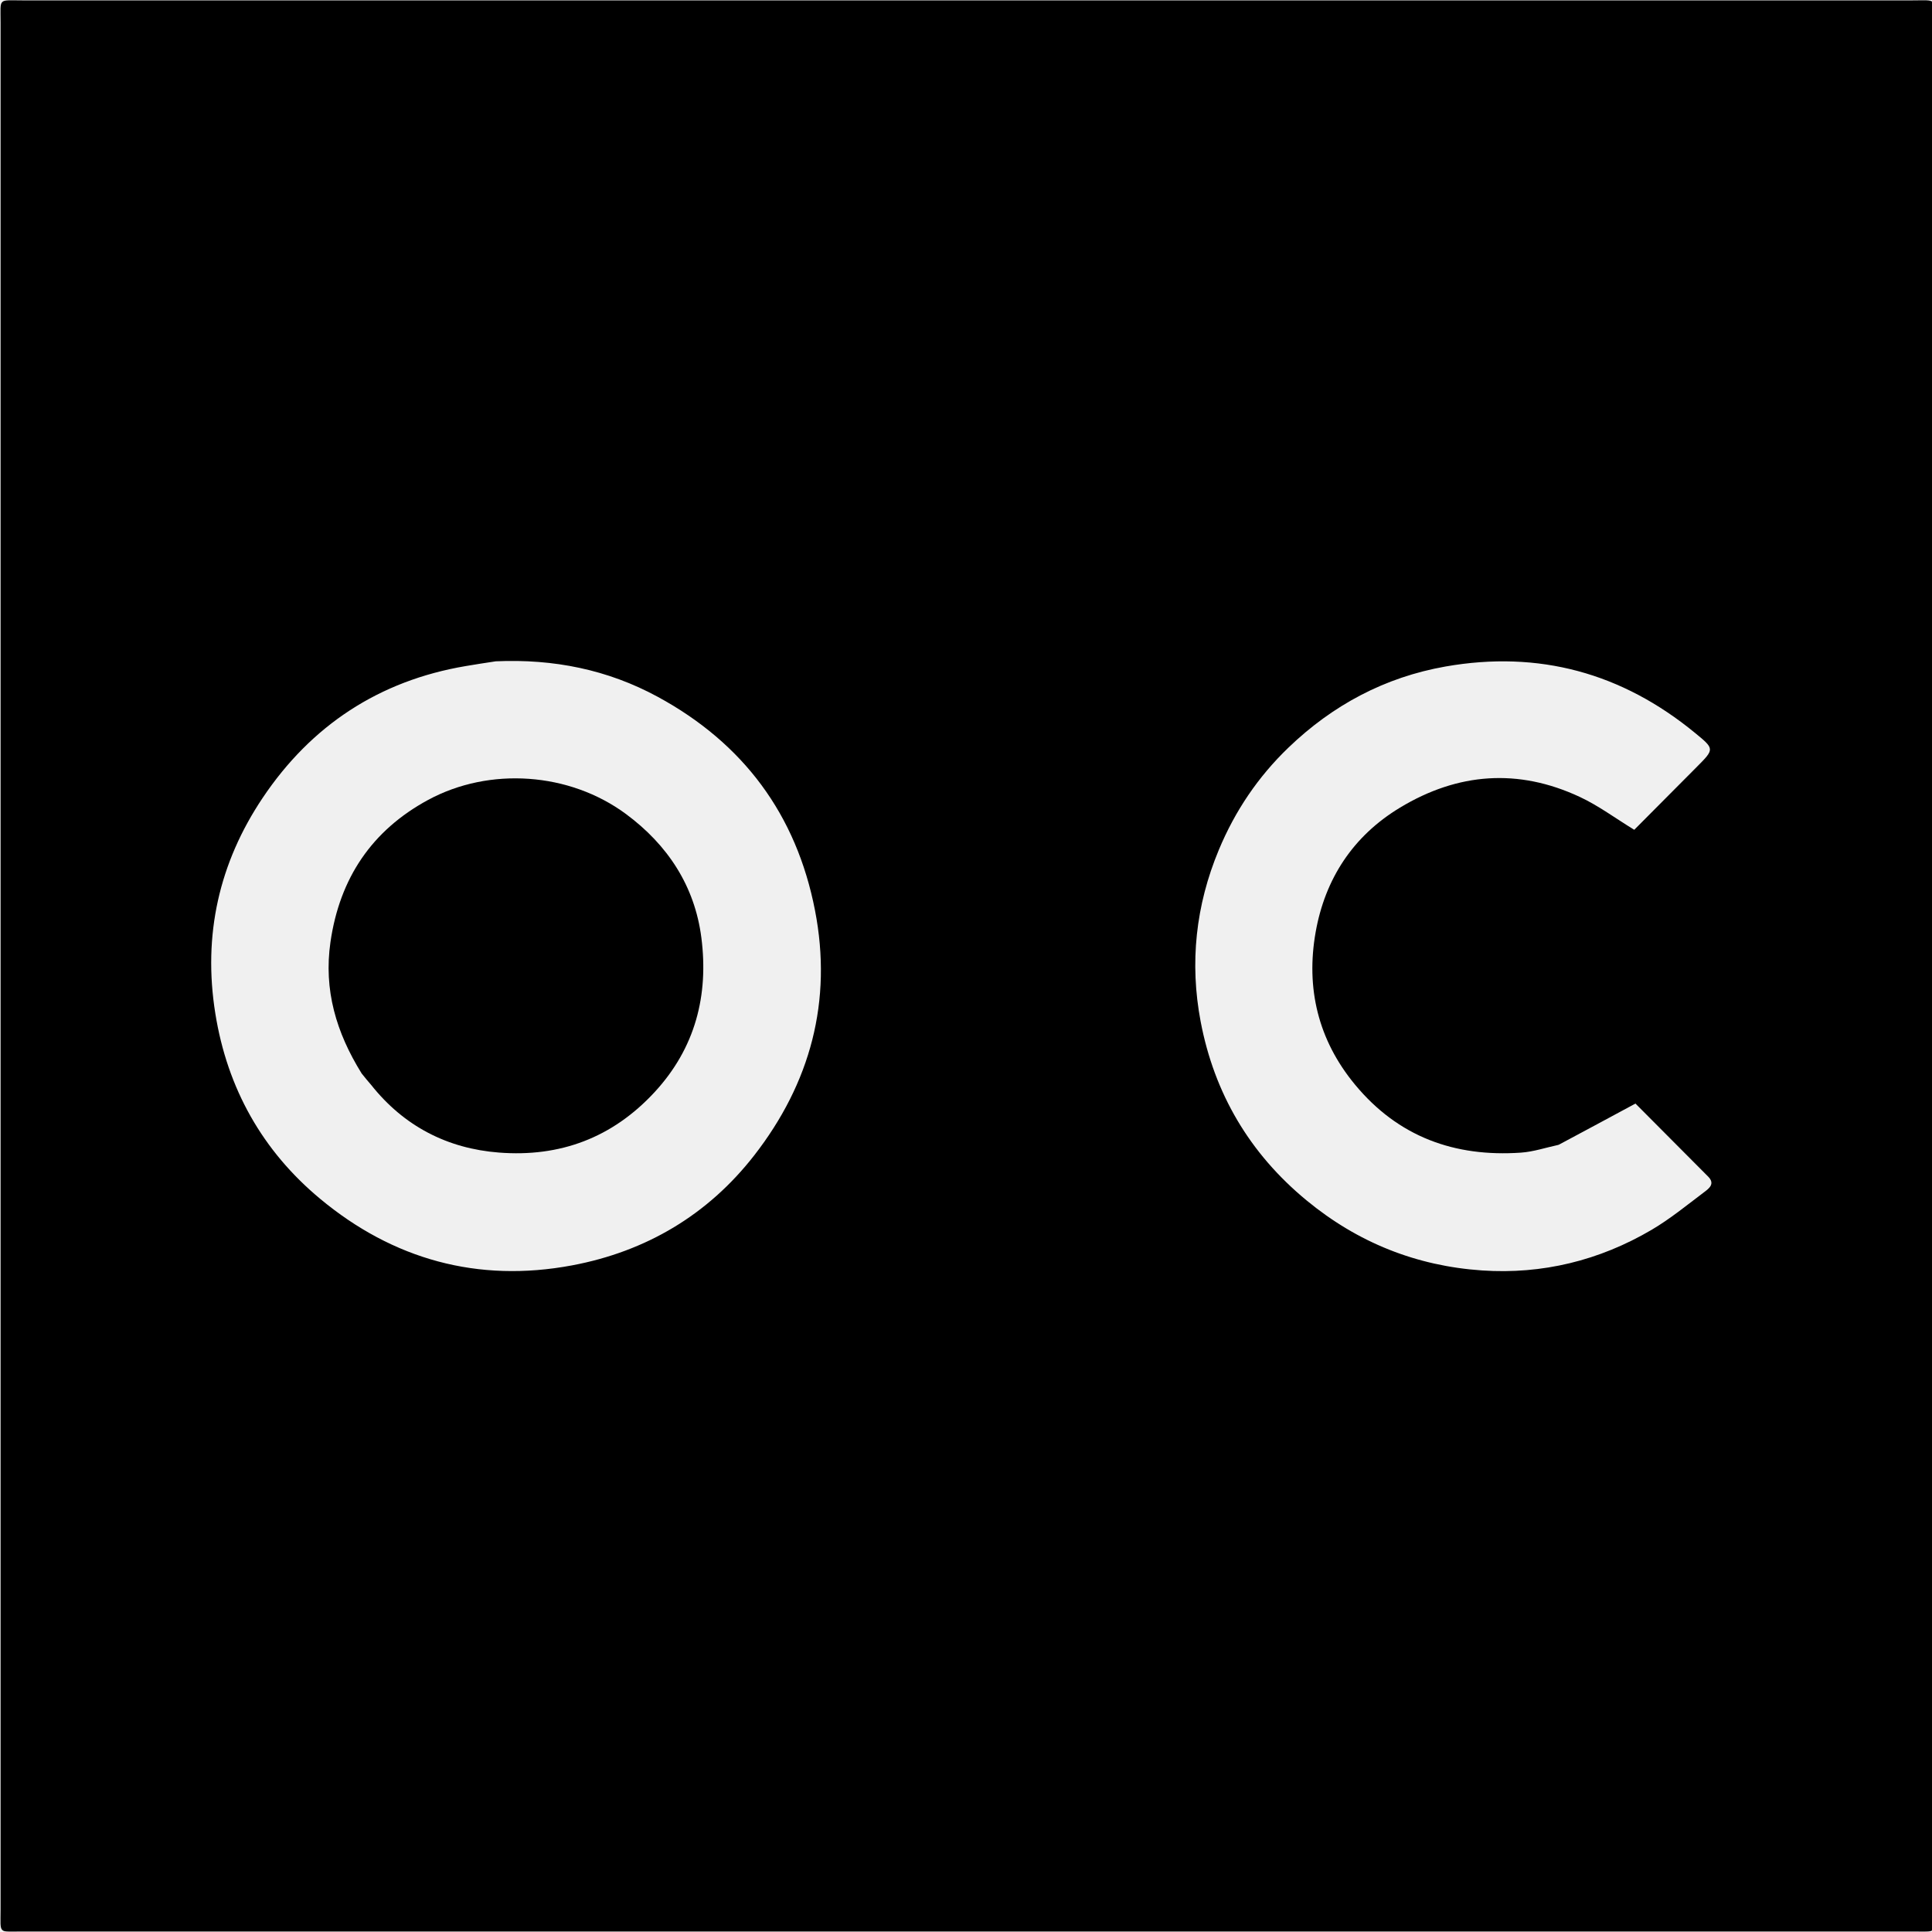
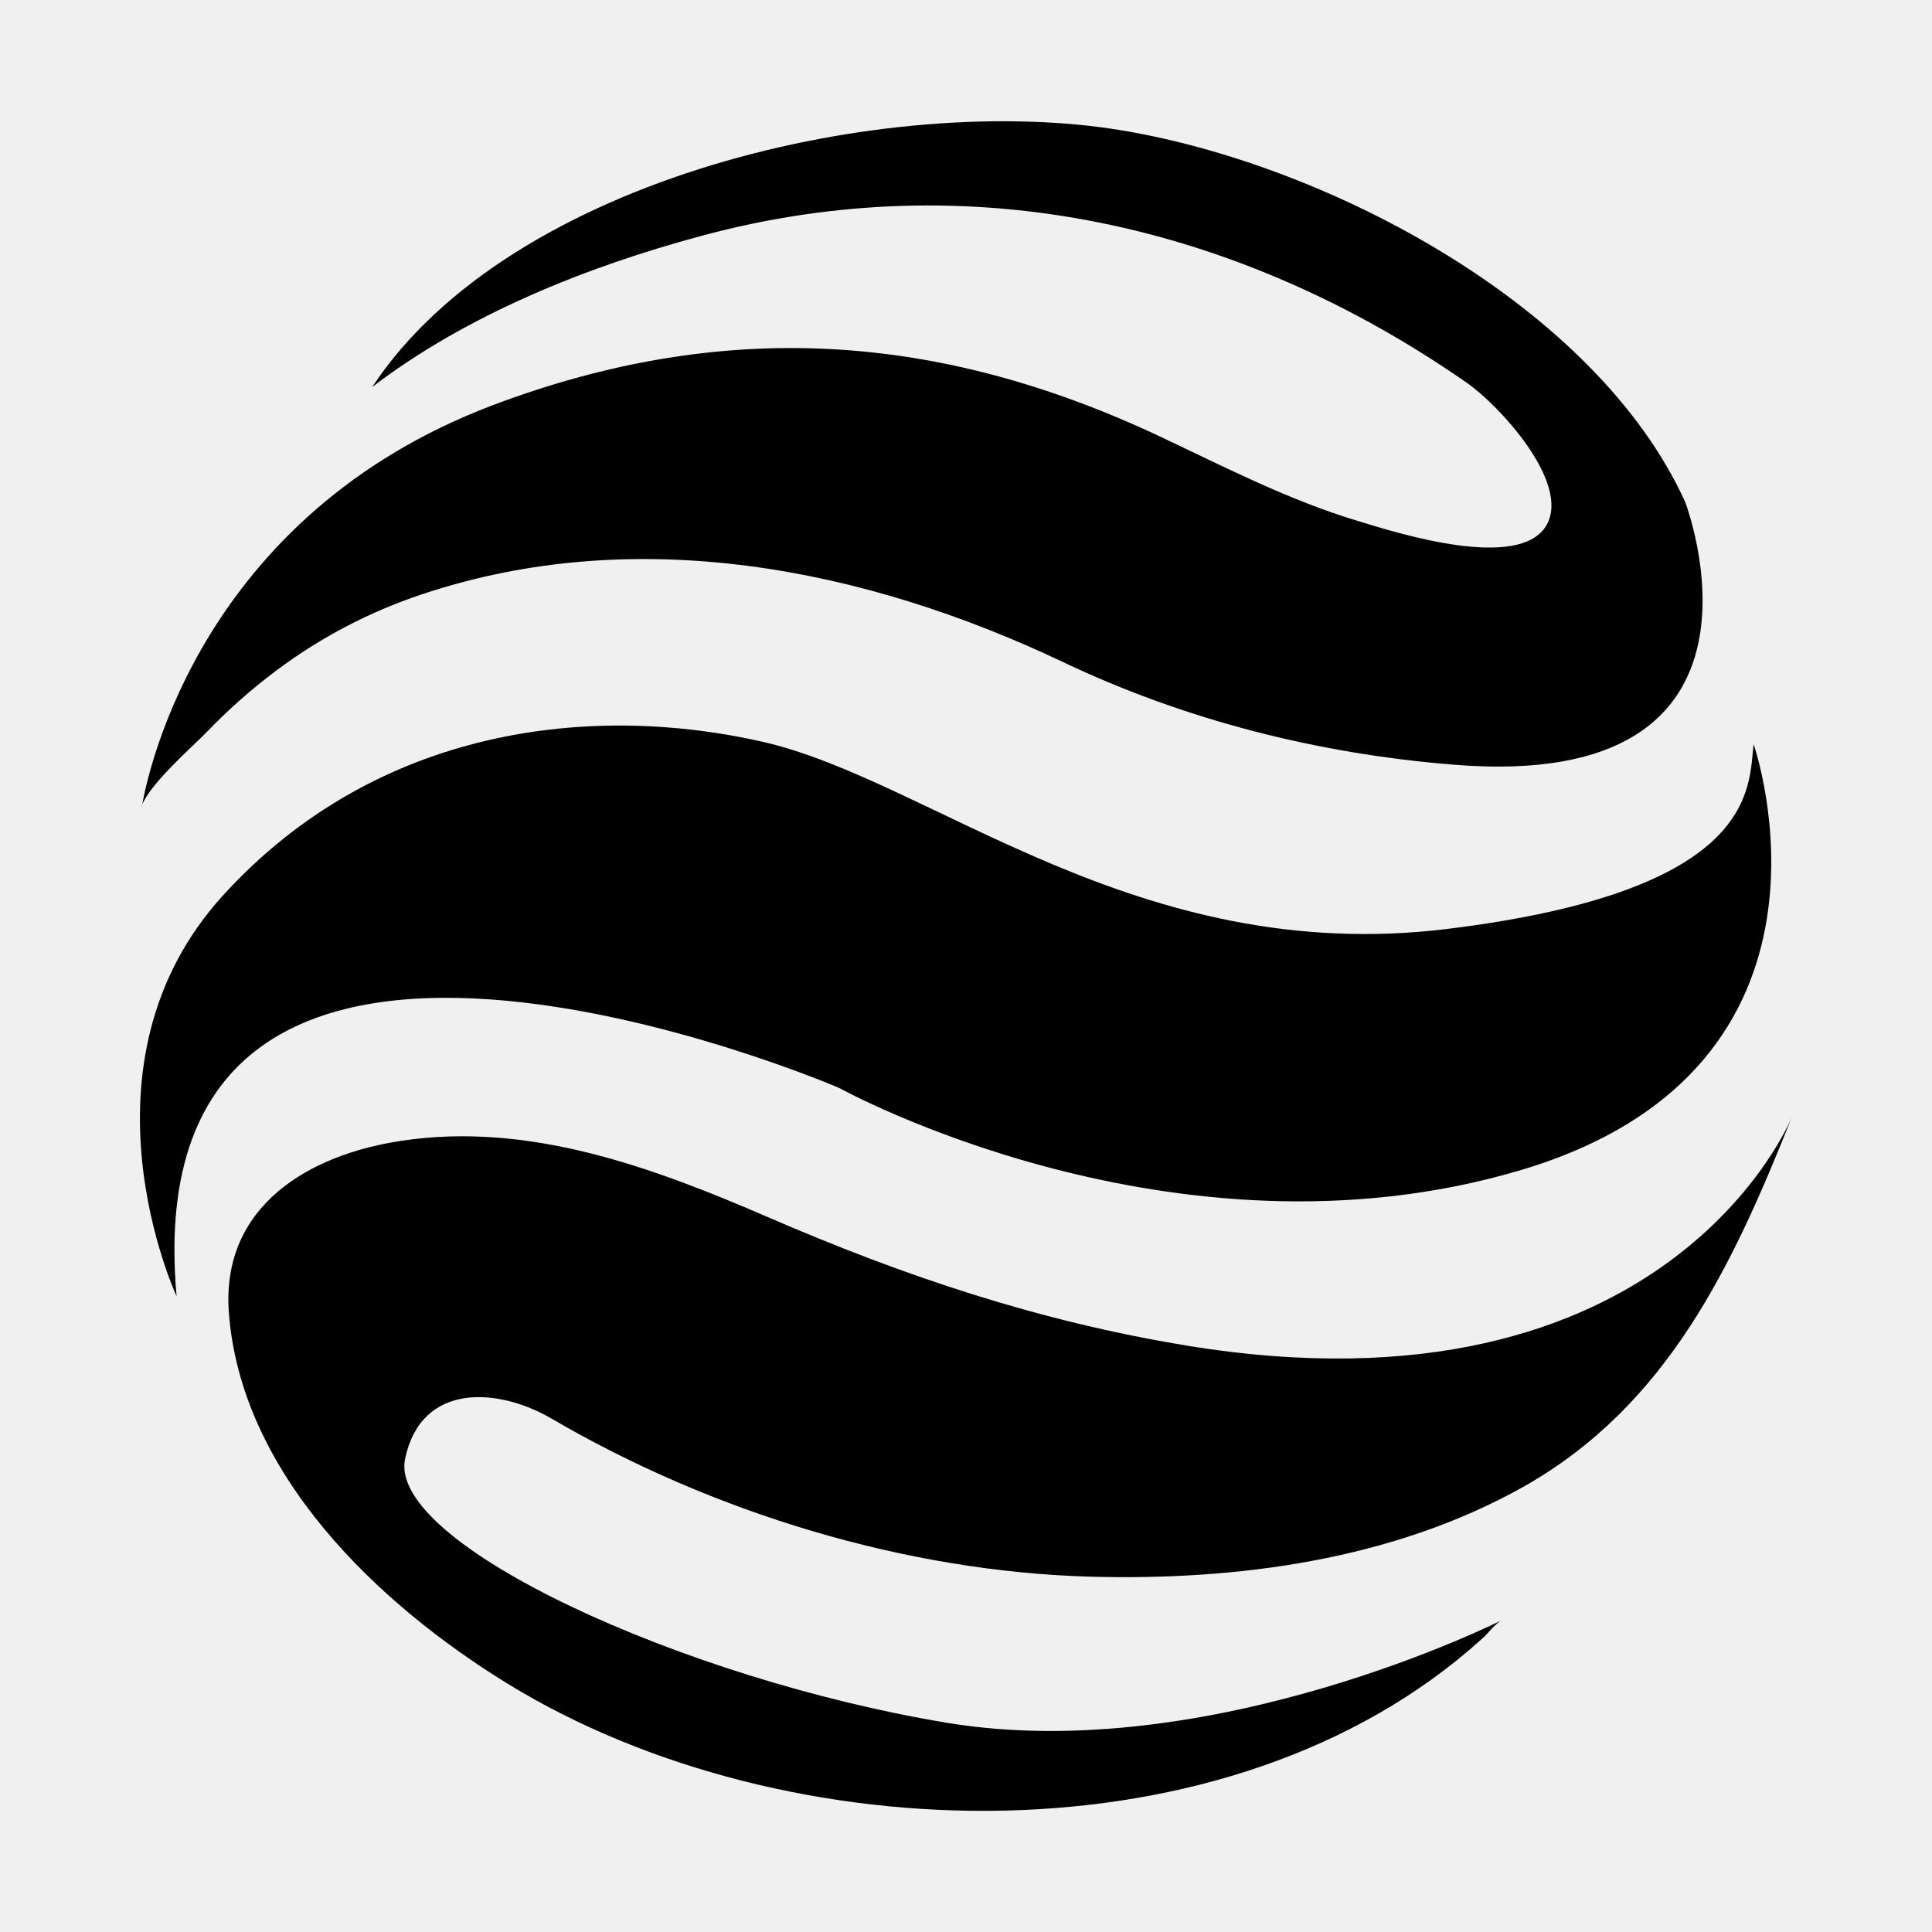
<svg xmlns="http://www.w3.org/2000/svg" fill="currentColor" viewBox="0 0 64 64">
-   <g transform="translate(-34.17 -13.9)scale(.08485)">
-     <path d="M963.92 917.96c-184.47 0-368.45 0-552.43-.02-9.67 0-8.55 1.12-8.55-8.5q-.03-368.46 0-736.92c0-9.67-1.13-8.55 8.5-8.55q368.96-.03 737.91 0c9.67 0 8.54-1.12 8.54 8.5q.04 368.47 0 736.92c0 9.67 1.13 8.54-8.5 8.55-61.66.03-123.32.02-185.47.02" mask="url(#sck-m)" />
-     <defs>
-       <mask id="sck-m">
-         <rect width="755" height="755" x="402" y="163" fill="white" />
-         <path fill="black" d="M596.27 422c22.62-1 43.7 3.26 63.21 13.85 33.45 18.15 54.15 46.01 61.41 83.36 6.9 35.44-1.82 67.54-23.75 95.71-18.05 23.18-42.2 37.5-71.12 42.92-36.76 6.88-69.89-2.34-98.33-26-22.49-18.7-36.24-43.08-40.92-72.38-4.9-30.58 1.46-58.75 18.5-84.16 18.94-28.24 45.44-45.74 79.3-51.45 3.74-.63 7.48-1.22 11.7-1.85m415.15 188.66c9.92-5.29 19.47-10.43 29.79-16 8.93 8.97 18.67 18.73 28.39 28.52 2.82 2.84.28 4.67-1.58 6.07-6.73 5.07-13.3 10.47-20.53 14.72-20.38 11.97-42.66 17.44-66.2 15.84-25.58-1.74-48.46-10.85-68.44-27.31-22.3-18.37-36.06-41.8-41.4-69.88-4.33-22.84-1.94-45.32 7.1-67 6.35-15.25 15.36-28.57 27.21-39.95 17.27-16.6 37.64-27.47 61.29-31.64 36.41-6.4 68.87 2.48 97.41 25.92 7.67 6.3 7.67 6.28.58 13.4l-24.3 24.43c-7.46-4.56-14-9.45-21.27-12.84-24-11.21-47.57-9.47-70.17 4.18-18.4 11.1-29.27 27.84-32.95 48.62-3.86 21.83.93 42.07 15.35 59.5 16.86 20.4 38.9 28.37 64.8 26.58 4.9-.34 9.7-1.97 14.55-3.01z" />
-         <path fill="white" d="M543.91 582.92c-9.93-15.97-14.89-32.62-12.18-51.34 3.6-24.9 16.16-43.58 38.13-55.47 24.02-12.99 55.17-10.77 77.17 5.46 16.38 12.1 26.92 28.2 29.5 48.32 2.88 22.48-2.33 43.06-18.25 60.3-16.5 17.87-37 25.46-60.79 23.6-20.15-1.57-37.09-10.31-49.86-26.39a129 129 0 0 1-3.72-4.48" />
-       </mask>
-     </defs>
-   </g>
+   <path d="M4.7 26.72c.2-1.2 2-9.66 11.63-13.3 7.62-2.87 14.74-2.44 22.16 1.07 2.12 1 4.23 2.09 6.5 2.77 1.3.4 5.38 1.69 6.25.12.78-1.42-1.61-3.98-2.65-4.7-7.55-5.25-16.44-7.28-25.38-4.86-3.78 1.02-7.74 2.6-10.88 5 4.6-6.97 17.1-9.79 24.84-8.5 6.89 1.15 15.7 5.83 18.65 12.3 0 0 3.72 9.65-7.68 8.71-4.47-.36-8.87-1.47-12.93-3.4-6.57-3.12-14.14-4.62-21.24-2.24a17 17 0 0 0-4.8 2.51q-1.27.95-2.35 2.08c-.42.43-1.92 1.74-2.13 2.44m0 0-.03.15zm34.6 17.85c-4.88-.8-9.35-2.3-13.85-4.25-3.81-1.65-7.92-3.17-12.14-2.53-3.08.46-5.97 2.17-5.72 5.67.39 5.36 4.94 9.68 9.26 12.33 9.18 5.62 23.91 6.05 32.25-1.5.2-.17.43-.5.66-.62 0 0-9.62 4.85-18.38 3.4s-18.55-5.95-17.95-8.75c.54-2.55 3.1-2.36 4.88-1.31 5.3 3.09 11.68 5.05 17.83 5.22 4.85.13 10-.55 14.32-2.97 4.8-2.7 6.95-7.35 8.91-12.26 0 0-4.08 10.2-20.08 7.57ZM27.8 36.04s11.06 6.13 22.55 2.73 7.74-14.12 7.74-14.12c-.17 1.44.17 4.85-10.13 6.12s-17.1-4.93-22.71-6.2c-5.62-1.28-12.76-.52-17.87 5.1-5.1 5.61-1.53 13.27-1.53 13.27-1.53-17.02 21.95-6.9 21.95-6.9" />
</svg>
